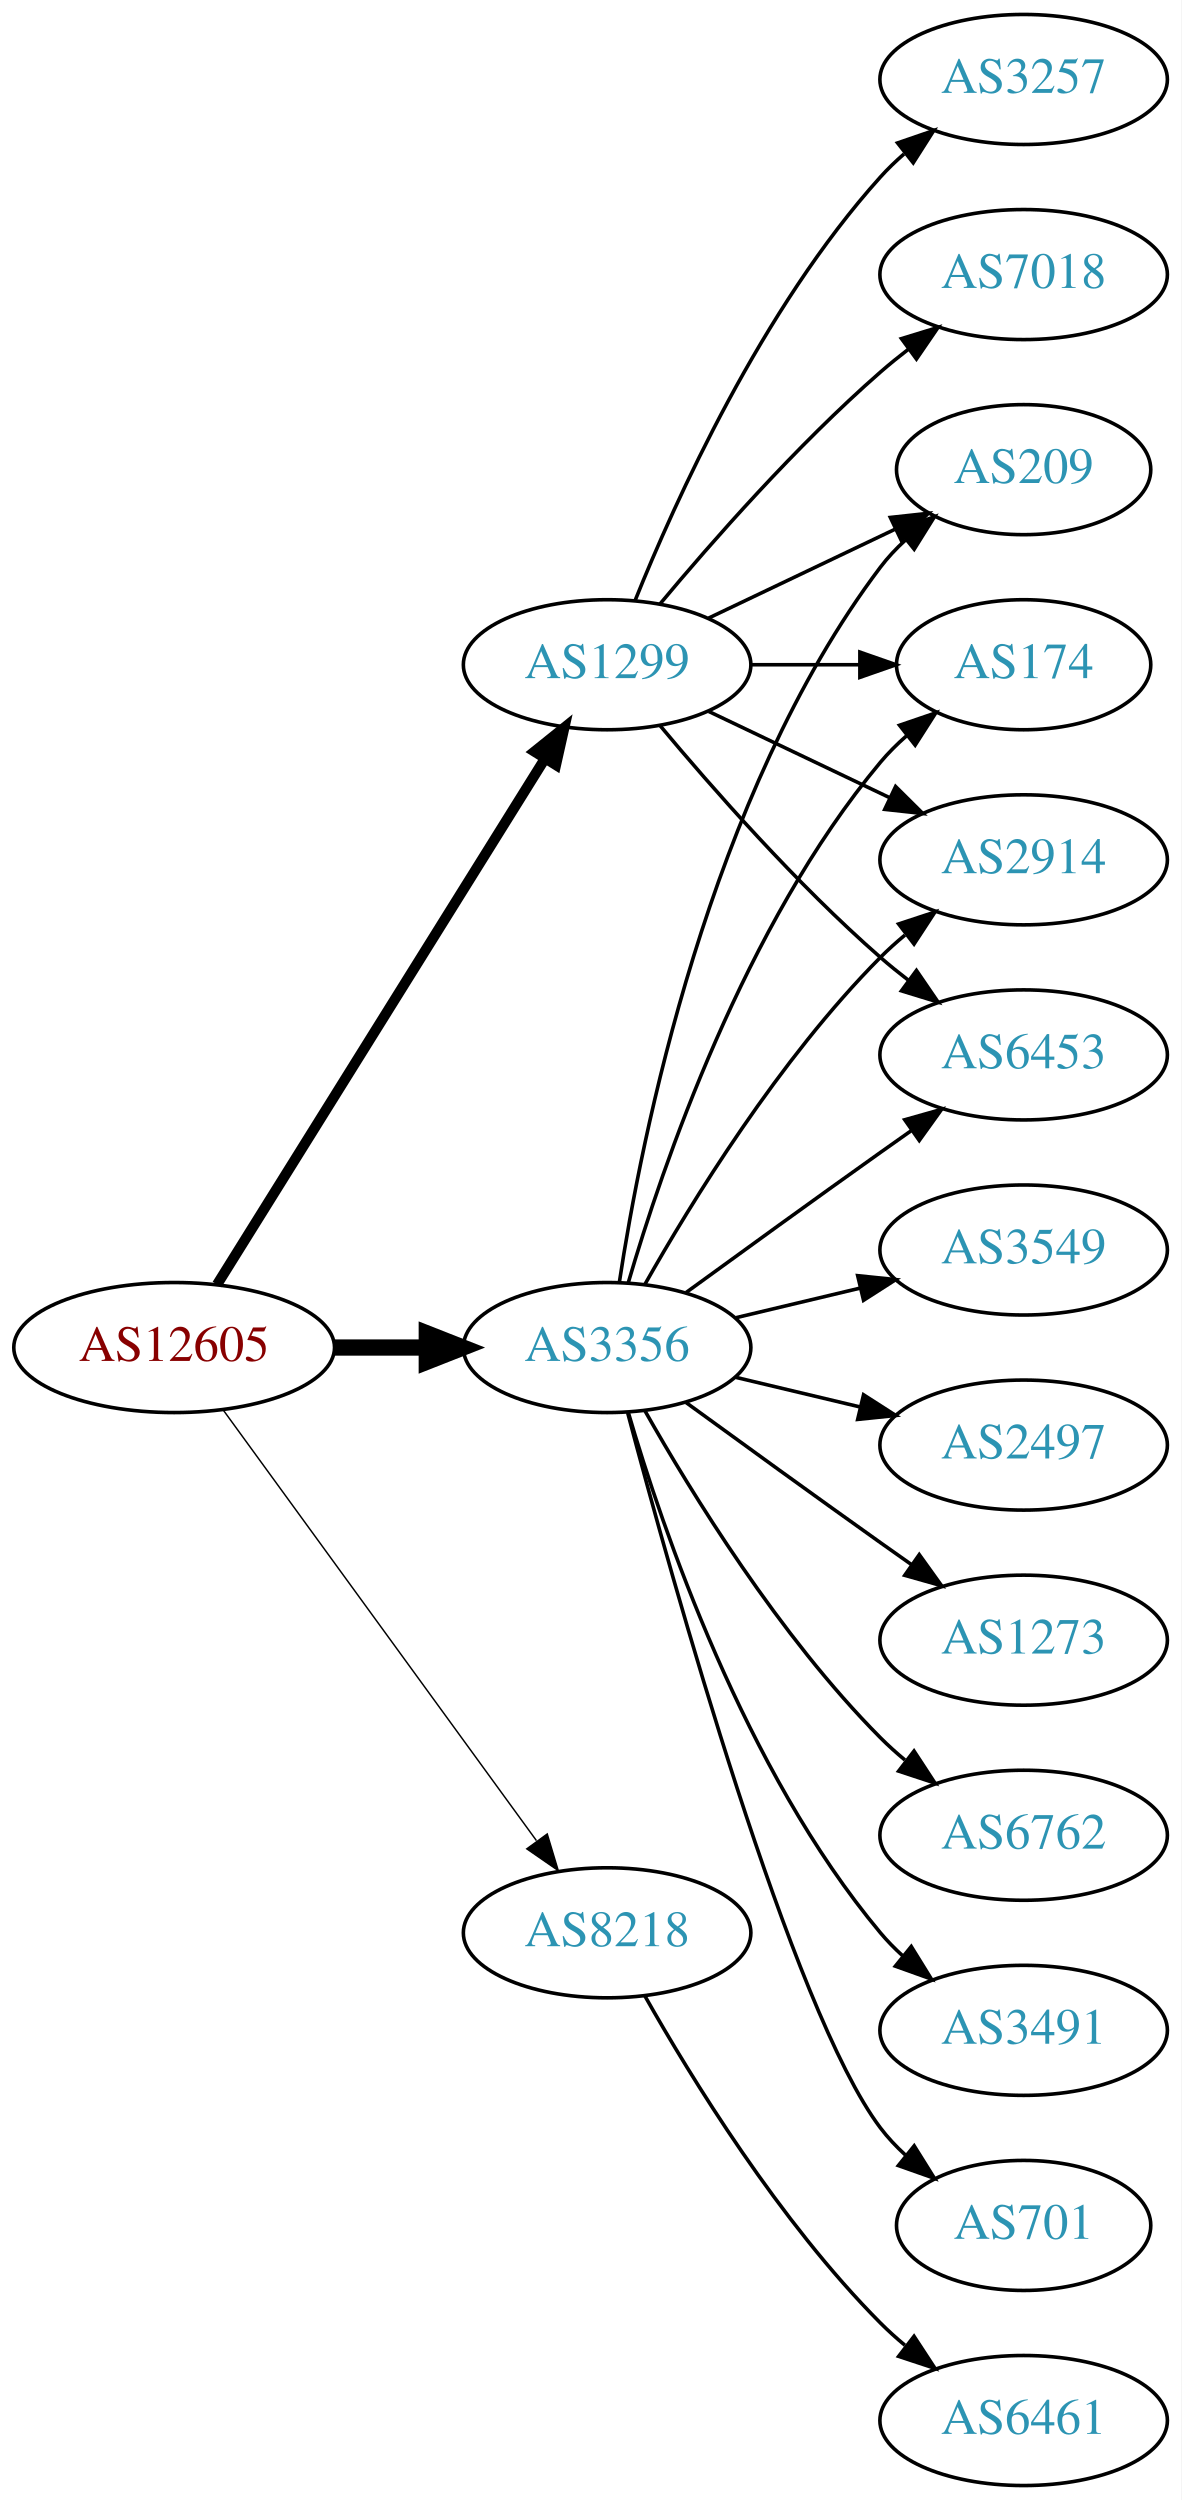
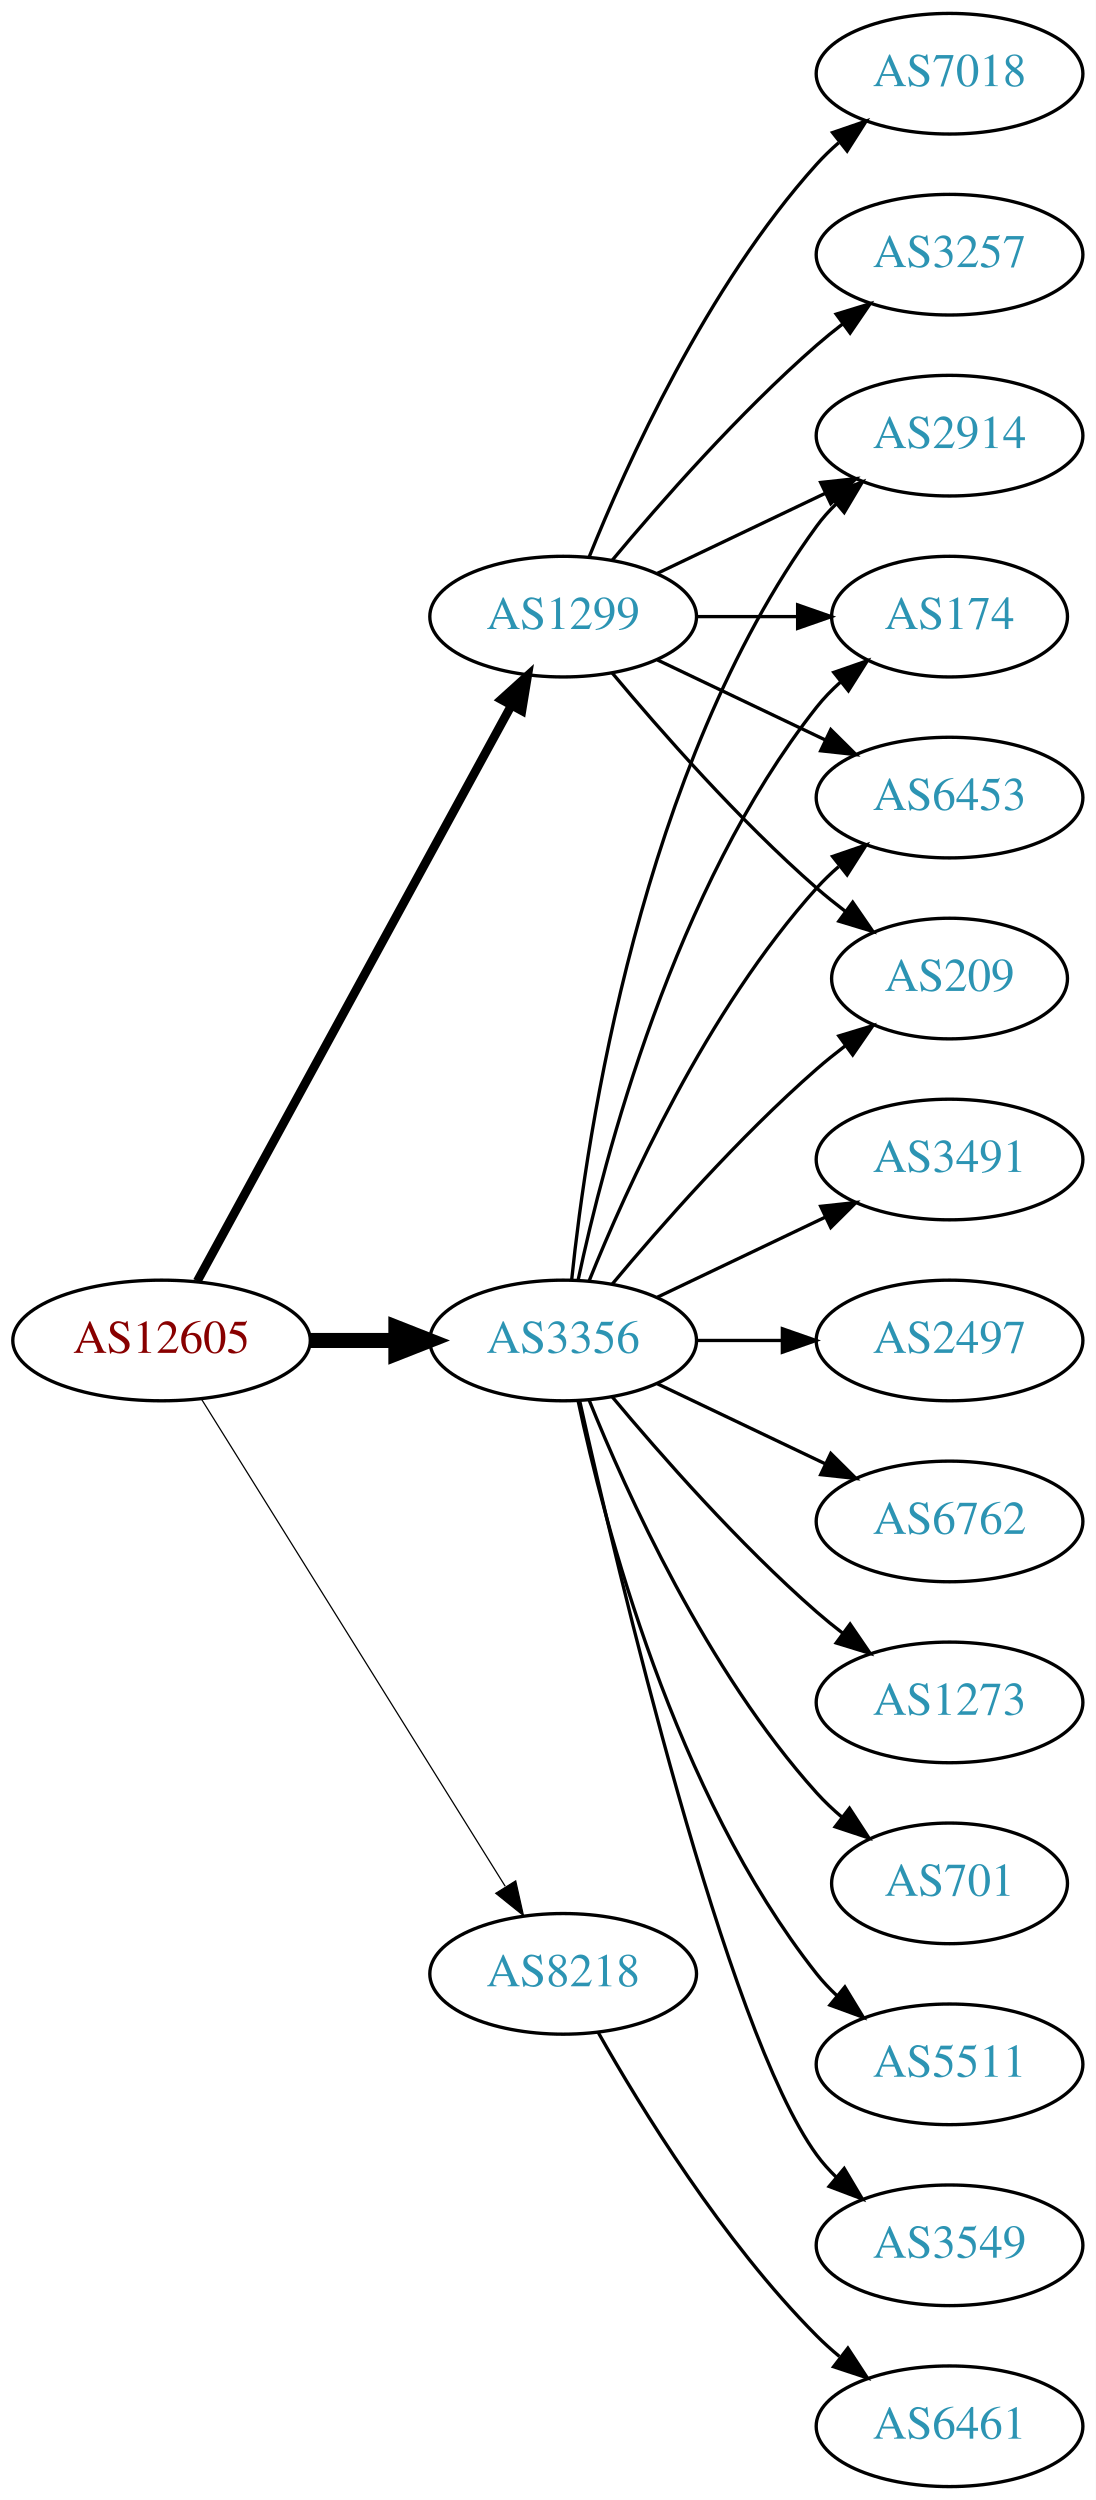
- <svg xmlns="http://www.w3.org/2000/svg" xmlns:xlink="http://www.w3.org/1999/xlink" width="327pt" height="692pt" viewBox="0.00 0.00 326.98 692.00">
-   <g id="graph0" class="graph" transform="scale(1 1) rotate(0) translate(4 688)">
-     <polygon fill="white" stroke="none" points="-4,4 -4,-688 322.978,-688 322.978,4 -4,4" />
+ <svg xmlns="http://www.w3.org/2000/svg" xmlns:xlink="http://www.w3.org/1999/xlink" width="327pt" height="746pt" viewBox="0.00 0.00 326.98 746.00">
+   <g id="graph0" class="graph" transform="scale(1 1) rotate(0) translate(4 742)">
+     <polygon fill="white" stroke="none" points="-4,4 -4,-742 322.978,-742 322.978,4 -4,4" />
    <g id="node1" class="node">
      <g id="a_node1">
        <a xlink:href="/asn/12605" xlink:title="AS12605 ~ Linz, Austria [AT]">
-           <ellipse fill="#ffffff" stroke="black" cx="44.196" cy="-315" rx="44.393" ry="18" />
-           <text text-anchor="middle" x="44.196" y="-311.3" font-family="Times,serif" font-size="14.00" fill="#880000">AS12605</text>
+           <ellipse fill="#ffffff" stroke="black" cx="44.196" cy="-342" rx="44.393" ry="18" />
+           <text text-anchor="middle" x="44.196" y="-338.3" font-family="Times,serif" font-size="14.00" fill="#880000">AS12605</text>
        </a>
      </g>
    </g>
    <g id="node2" class="node">
      <g id="a_node2">
        <a xlink:href="/asn/1299" xlink:title="AS1299 ~ Telia Carrier [EU]">
-           <ellipse fill="#ffffff" stroke="black" cx="164.039" cy="-504" rx="39.794" ry="18" />
-           <text text-anchor="middle" x="164.039" y="-500.3" font-family="Times,serif" font-size="14.00" fill="#2c94b3">AS1299</text>
+           <ellipse fill="#ffffff" stroke="black" cx="164.039" cy="-558" rx="39.794" ry="18" />
+           <text text-anchor="middle" x="164.039" y="-554.3" font-family="Times,serif" font-size="14.00" fill="#2c94b3">AS1299</text>
        </a>
      </g>
    </g>
    <g id="edge1" class="edge">
-       <path fill="none" stroke="black" stroke-width="2.864" d="M56.071,-332.442C76.855,-365.775 122.315,-438.686 146.744,-477.866" />
-       <polygon fill="black" stroke="black" stroke-width="2.864" points="143.929,-479.966 152.19,-486.6 149.869,-476.263 143.929,-479.966" />
+       <path fill="none" stroke="black" stroke-width="2.625" d="M54.84,-359.676C75.521,-397.584 124.234,-486.873 148.613,-531.559" />
+       <polygon fill="black" stroke="black" stroke-width="2.625" points="145.565,-533.28 153.427,-540.383 151.71,-529.928 145.565,-533.28" />
    </g>
    <g id="node3" class="node">
      <g id="a_node3">
        <a xlink:href="/asn/3356" xlink:title="AS3356 ~ Level 3 Parent, LLC [US]">
-           <ellipse fill="#ffffff" stroke="black" cx="164.039" cy="-315" rx="39.794" ry="18" />
-           <text text-anchor="middle" x="164.039" y="-311.3" font-family="Times,serif" font-size="14.00" fill="#2c94b3">AS3356</text>
+           <ellipse fill="#ffffff" stroke="black" cx="164.039" cy="-342" rx="39.794" ry="18" />
+           <text text-anchor="middle" x="164.039" y="-338.3" font-family="Times,serif" font-size="14.00" fill="#2c94b3">AS3356</text>
        </a>
      </g>
    </g>
    <g id="edge2" class="edge">
-       <path fill="none" stroke="black" stroke-width="4.5" d="M88.407,-315C96.72,-315 105.482,-315 113.965,-315" />
-       <polygon fill="black" stroke="black" stroke-width="4.5" points="114.123,-318.938 124.123,-315 114.123,-311.063 114.123,-318.938" />
+       <path fill="none" stroke="black" stroke-width="4.5" d="M88.407,-342C96.72,-342 105.482,-342 113.965,-342" />
+       <polygon fill="black" stroke="black" stroke-width="4.5" points="114.123,-345.938 124.123,-342 114.123,-338.063 114.123,-345.938" />
    </g>
    <g id="node4" class="node">
      <g id="a_node4">
        <a xlink:href="/asn/8218" xlink:title="AS8218 ~ legacy Neotelecoms [FR]">
          <ellipse fill="#ffffff" stroke="black" cx="164.039" cy="-153" rx="39.794" ry="18" />
          <text text-anchor="middle" x="164.039" y="-149.3" font-family="Times,serif" font-size="14.00" fill="#2c94b3">AS8218</text>
        </a>
      </g>
    </g>
    <g id="edge3" class="edge">
-       <path fill="none" stroke="black" stroke-width="0.409" d="M57.807,-297.663C78.628,-269.04 120.29,-211.767 144.479,-178.514" />
-       <polygon fill="black" stroke="black" stroke-width="0.409" points="147.466,-180.358 150.518,-170.212 141.805,-176.24 147.466,-180.358" />
+       <path fill="none" stroke="black" stroke-width="0.375" d="M56.071,-324.558C76.855,-291.225 122.315,-218.314 146.744,-179.134" />
+       <polygon fill="black" stroke="black" stroke-width="0.375" points="149.869,-180.737 152.19,-170.4 143.929,-177.034 149.869,-180.737" />
    </g>
    <g id="node5" class="node">
      <g id="a_node5">
-         <a xlink:href="/asn/174" xlink:title="AS174 ~ Cogent Communications [US]">
-           <ellipse fill="#ffffff" stroke="black" cx="279.332" cy="-504" rx="35.194" ry="18" />
-           <text text-anchor="middle" x="279.332" y="-500.3" font-family="Times,serif" font-size="14.00" fill="#2c94b3">AS174</text>
+         <a xlink:href="/asn/7018" xlink:title="AS7018 ~ AT&amp;T Services, Inc. [US]">
+           <ellipse fill="#ffffff" stroke="black" cx="279.332" cy="-720" rx="39.794" ry="18" />
+           <text text-anchor="middle" x="279.332" y="-716.3" font-family="Times,serif" font-size="14.00" fill="#2c94b3">AS7018</text>
        </a>
      </g>
    </g>
    <g id="edge4" class="edge">
-       <path fill="none" stroke="black" d="M203.711,-504C213.416,-504 223.907,-504 233.87,-504" />
-       <polygon fill="black" stroke="black" points="234.006,-507.5 244.006,-504 234.006,-500.5 234.006,-507.5" />
+       <path fill="none" stroke="black" d="M171.786,-575.787C182.837,-603.243 206.891,-656.578 239.685,-693 241.688,-695.224 243.906,-697.363 246.239,-699.397" />
+       <polygon fill="black" stroke="black" points="244.437,-702.433 254.458,-705.873 248.769,-696.935 244.437,-702.433" />
    </g>
    <g id="node6" class="node">
      <g id="a_node6">
-         <a xlink:href="/asn/7018" xlink:title="AS7018 ~ AT&amp;T Services, Inc. [US]">
+         <a xlink:href="/asn/2914" xlink:title="AS2914 ~ NTT America, Inc. [US]">
          <ellipse fill="#ffffff" stroke="black" cx="279.332" cy="-612" rx="39.794" ry="18" />
-           <text text-anchor="middle" x="279.332" y="-608.3" font-family="Times,serif" font-size="14.00" fill="#2c94b3">AS7018</text>
+           <text text-anchor="middle" x="279.332" y="-608.3" font-family="Times,serif" font-size="14.00" fill="#2c94b3">AS2914</text>
        </a>
      </g>
    </g>
    <g id="edge5" class="edge">
-       <path fill="none" stroke="black" d="M178.669,-520.817C192.951,-537.929 216.498,-564.745 239.685,-585 242.151,-587.154 244.789,-589.294 247.487,-591.372" />
-       <polygon fill="black" stroke="black" points="245.512,-594.264 255.641,-597.37 249.66,-588.625 245.512,-594.264" />
+       <path fill="none" stroke="black" d="M192.175,-570.934C207.169,-578.081 225.99,-587.052 242.213,-594.785" />
+       <polygon fill="black" stroke="black" points="240.884,-598.028 251.417,-599.171 243.895,-591.709 240.884,-598.028" />
    </g>
    <g id="node7" class="node">
      <g id="a_node7">
-         <a xlink:href="/asn/2914" xlink:title="AS2914 ~ NTT America, Inc. [US]">
-           <ellipse fill="#ffffff" stroke="black" cx="279.332" cy="-450" rx="39.794" ry="18" />
-           <text text-anchor="middle" x="279.332" y="-446.3" font-family="Times,serif" font-size="14.00" fill="#2c94b3">AS2914</text>
+         <a xlink:href="/asn/174" xlink:title="AS174 ~ Cogent Communications [US]">
+           <ellipse fill="#ffffff" stroke="black" cx="279.332" cy="-558" rx="35.194" ry="18" />
+           <text text-anchor="middle" x="279.332" y="-554.3" font-family="Times,serif" font-size="14.00" fill="#2c94b3">AS174</text>
        </a>
      </g>
    </g>
    <g id="edge6" class="edge">
-       <path fill="none" stroke="black" d="M192.175,-491.066C207.169,-483.919 225.99,-474.948 242.213,-467.215" />
-       <polygon fill="black" stroke="black" points="243.895,-470.291 251.417,-462.829 240.884,-463.972 243.895,-470.291" />
+       <path fill="none" stroke="black" d="M203.711,-558C213.416,-558 223.907,-558 233.87,-558" />
+       <polygon fill="black" stroke="black" points="234.006,-561.5 244.006,-558 234.006,-554.5 234.006,-561.5" />
    </g>
    <g id="node8" class="node">
      <g id="a_node8">
-         <a xlink:href="/asn/6453" xlink:title="AS6453 ~ TATA COMMUNICATIONS (AMERICA) INC [US]">
-           <ellipse fill="#ffffff" stroke="black" cx="279.332" cy="-396" rx="39.794" ry="18" />
-           <text text-anchor="middle" x="279.332" y="-392.3" font-family="Times,serif" font-size="14.00" fill="#2c94b3">AS6453</text>
-         </a>
-       </g>
-     </g>
-     <g id="edge7" class="edge">
-       <path fill="none" stroke="black" d="M178.669,-487.183C192.951,-470.071 216.498,-443.255 239.685,-423 242.151,-420.846 244.789,-418.706 247.487,-416.628" />
-       <polygon fill="black" stroke="black" points="249.66,-419.375 255.641,-410.63 245.512,-413.736 249.66,-419.375" />
-     </g>
-     <g id="node9" class="node">
-       <g id="a_node9">
-         <a xlink:href="/asn/209" xlink:title="AS209 ~ CenturyLink Communications, LLC [US]">
-           <ellipse fill="#ffffff" stroke="black" cx="279.332" cy="-558" rx="35.194" ry="18" />
-           <text text-anchor="middle" x="279.332" y="-554.3" font-family="Times,serif" font-size="14.00" fill="#2c94b3">AS209</text>
-         </a>
-       </g>
-     </g>
-     <g id="edge8" class="edge">
-       <path fill="none" stroke="black" d="M192.175,-516.934C207.607,-524.29 227.092,-533.577 243.628,-541.459" />
-       <polygon fill="black" stroke="black" points="242.436,-544.768 252.969,-545.911 245.448,-538.449 242.436,-544.768" />
-     </g>
-     <g id="node10" class="node">
-       <g id="a_node10">
        <a xlink:href="/asn/3257" xlink:title="AS3257 ~ GTT [DE]">
          <ellipse fill="#ffffff" stroke="black" cx="279.332" cy="-666" rx="39.794" ry="18" />
          <text text-anchor="middle" x="279.332" y="-662.3" font-family="Times,serif" font-size="14.00" fill="#2c94b3">AS3257</text>
        </a>
      </g>
    </g>
+     <g id="edge7" class="edge">
+       <path fill="none" stroke="black" d="M178.669,-574.817C192.951,-591.929 216.498,-618.745 239.685,-639 242.151,-641.154 244.789,-643.294 247.487,-645.372" />
+       <polygon fill="black" stroke="black" points="245.512,-648.264 255.641,-651.37 249.66,-642.625 245.512,-648.264" />
+     </g>
+     <g id="node9" class="node">
+       <g id="a_node9">
+         <a xlink:href="/asn/6453" xlink:title="AS6453 ~ TATA COMMUNICATIONS (AMERICA) INC [US]">
+           <ellipse fill="#ffffff" stroke="black" cx="279.332" cy="-504" rx="39.794" ry="18" />
+           <text text-anchor="middle" x="279.332" y="-500.3" font-family="Times,serif" font-size="14.00" fill="#2c94b3">AS6453</text>
+         </a>
+       </g>
+     </g>
+     <g id="edge8" class="edge">
+       <path fill="none" stroke="black" d="M192.175,-545.066C207.169,-537.919 225.99,-528.948 242.213,-521.215" />
+       <polygon fill="black" stroke="black" points="243.895,-524.291 251.417,-516.829 240.884,-517.972 243.895,-524.291" />
+     </g>
+     <g id="node10" class="node">
+       <g id="a_node10">
+         <a xlink:href="/asn/209" xlink:title="AS209 ~ CenturyLink Communications, LLC [US]">
+           <ellipse fill="#ffffff" stroke="black" cx="279.332" cy="-450" rx="35.194" ry="18" />
+           <text text-anchor="middle" x="279.332" y="-446.3" font-family="Times,serif" font-size="14.00" fill="#2c94b3">AS209</text>
+         </a>
+       </g>
+     </g>
    <g id="edge9" class="edge">
-       <path fill="none" stroke="black" d="M171.786,-521.787C182.837,-549.243 206.891,-602.578 239.685,-639 241.688,-641.224 243.906,-643.363 246.239,-645.397" />
-       <polygon fill="black" stroke="black" points="244.437,-648.433 254.458,-651.873 248.769,-642.935 244.437,-648.433" />
-     </g>
-     <g id="edge10" class="edge">
-       <path fill="none" stroke="black" d="M169.913,-333.002C179.227,-364.844 202.043,-431.981 239.685,-477 241.838,-479.574 244.292,-482.017 246.896,-484.303" />
-       <polygon fill="black" stroke="black" points="244.98,-487.249 255.007,-490.672 249.303,-481.743 244.98,-487.249" />
+       <path fill="none" stroke="black" d="M178.669,-541.183C192.951,-524.071 216.498,-497.255 239.685,-477 242.355,-474.668 245.228,-472.352 248.158,-470.114" />
+       <polygon fill="black" stroke="black" points="250.436,-472.784 256.449,-464.061 246.309,-467.13 250.436,-472.784" />
+     </g>
+     <g id="edge11" class="edge">
+       <path fill="none" stroke="black" d="M166.595,-360.256C171.066,-403.303 187.199,-512.94 239.685,-585 241.402,-587.357 243.389,-589.581 245.538,-591.663" />
+       <polygon fill="black" stroke="black" points="243.402,-594.439 253.313,-598.183 247.9,-589.075 243.402,-594.439" />
    </g>
    <g id="edge15" class="edge">
-       <path fill="none" stroke="black" d="M174.498,-332.49C187.28,-355.096 211.712,-394.886 239.685,-423 241.796,-425.121 244.092,-427.188 246.477,-429.171" />
-       <polygon fill="black" stroke="black" points="244.73,-432.242 254.793,-435.556 248.993,-426.69 244.73,-432.242" />
+       <path fill="none" stroke="black" d="M168.529,-360.16C176.16,-396.03 197.152,-477.155 239.685,-531 241.765,-533.633 244.17,-536.116 246.743,-538.428" />
+       <polygon fill="black" stroke="black" points="244.799,-541.354 254.806,-544.835 249.154,-535.873 244.799,-541.354" />
+     </g>
+     <g id="edge18" class="edge">
+       <path fill="none" stroke="black" d="M171.786,-359.787C182.837,-387.243 206.891,-440.578 239.685,-477 241.688,-479.224 243.906,-481.363 246.239,-483.397" />
+       <polygon fill="black" stroke="black" points="244.437,-486.433 254.458,-489.873 248.769,-480.935 244.437,-486.433" />
    </g>
    <g id="edge12" class="edge">
-       <path fill="none" stroke="black" d="M185.887,-330.222C200.821,-341.091 221.435,-356.025 239.685,-369 242.506,-371.005 245.449,-373.085 248.397,-375.159" />
-       <polygon fill="black" stroke="black" points="246.424,-378.05 256.621,-380.926 250.443,-372.319 246.424,-378.05" />
-     </g>
-     <g id="edge19" class="edge">
-       <path fill="none" stroke="black" d="M167.415,-332.986C173.389,-372.422 192.1,-467.995 239.685,-531 241.708,-533.678 244.073,-536.19 246.621,-538.522" />
-       <polygon fill="black" stroke="black" points="244.655,-541.432 254.646,-544.958 249.035,-535.972 244.655,-541.432" />
+       <path fill="none" stroke="black" d="M178.669,-358.817C192.951,-375.929 216.498,-402.745 239.685,-423 242.355,-425.332 245.228,-427.648 248.158,-429.886" />
+       <polygon fill="black" stroke="black" points="246.309,-432.87 256.449,-435.939 250.436,-427.216 246.309,-432.87" />
    </g>
    <g id="node11" class="node">
      <g id="a_node11">
-         <a xlink:href="/asn/6762" xlink:title="AS6762 ~ TELECOM ITALIA SPARKLE S.p.A. [IT]">
-           <ellipse fill="#ffffff" stroke="black" cx="279.332" cy="-180" rx="39.794" ry="18" />
-           <text text-anchor="middle" x="279.332" y="-176.3" font-family="Times,serif" font-size="14.00" fill="#2c94b3">AS6762</text>
-         </a>
-       </g>
-     </g>
-     <g id="edge11" class="edge">
-       <path fill="none" stroke="black" d="M174.498,-297.51C187.28,-274.904 211.712,-235.114 239.685,-207 241.796,-204.879 244.092,-202.812 246.477,-200.829" />
-       <polygon fill="black" stroke="black" points="248.993,-203.31 254.793,-194.444 244.73,-197.758 248.993,-203.31" />
+         <a xlink:href="/asn/3491" xlink:title="AS3491 ~ PCCW Global, Inc. [US]">
+           <ellipse fill="#ffffff" stroke="black" cx="279.332" cy="-396" rx="39.794" ry="18" />
+           <text text-anchor="middle" x="279.332" y="-392.3" font-family="Times,serif" font-size="14.00" fill="#2c94b3">AS3491</text>
+         </a>
+       </g>
+     </g>
+     <g id="edge10" class="edge">
+       <path fill="none" stroke="black" d="M192.175,-354.934C207.169,-362.081 225.99,-371.052 242.213,-378.785" />
+       <polygon fill="black" stroke="black" points="240.884,-382.028 251.417,-383.171 243.895,-375.709 240.884,-382.028" />
    </g>
    <g id="node12" class="node">
      <g id="a_node12">
-         <a xlink:href="/asn/3491" xlink:title="AS3491 ~ PCCW Global, Inc. [US]">
-           <ellipse fill="#ffffff" stroke="black" cx="279.332" cy="-126" rx="39.794" ry="18" />
-           <text text-anchor="middle" x="279.332" y="-122.3" font-family="Times,serif" font-size="14.00" fill="#2c94b3">AS3491</text>
+         <a xlink:href="/asn/2497" xlink:title="AS2497 ~ Internet Initiative Japan Inc. [JP]">
+           <ellipse fill="#ffffff" stroke="black" cx="279.332" cy="-342" rx="39.794" ry="18" />
+           <text text-anchor="middle" x="279.332" y="-338.3" font-family="Times,serif" font-size="14.00" fill="#2c94b3">AS2497</text>
        </a>
      </g>
    </g>
    <g id="edge13" class="edge">
-       <path fill="none" stroke="black" d="M169.913,-296.998C179.227,-265.156 202.043,-198.019 239.685,-153 241.555,-150.763 243.654,-148.626 245.88,-146.604" />
-       <polygon fill="black" stroke="black" points="248.227,-149.207 253.799,-140.196 243.823,-143.766 248.227,-149.207" />
+       <path fill="none" stroke="black" d="M203.711,-342C211.914,-342 220.678,-342 229.21,-342" />
+       <polygon fill="black" stroke="black" points="229.449,-345.5 239.449,-342 229.449,-338.5 229.449,-345.5" />
    </g>
    <g id="node13" class="node">
      <g id="a_node13">
-         <a xlink:href="/asn/701" xlink:title="AS701 ~ UUNET [US]">
-           <ellipse fill="#ffffff" stroke="black" cx="279.332" cy="-72" rx="35.194" ry="18" />
-           <text text-anchor="middle" x="279.332" y="-68.3" font-family="Times,serif" font-size="14.00" fill="#2c94b3">AS701</text>
+         <a xlink:href="/asn/6762" xlink:title="AS6762 ~ TELECOM ITALIA SPARKLE S.p.A. [IT]">
+           <ellipse fill="#ffffff" stroke="black" cx="279.332" cy="-288" rx="39.794" ry="18" />
+           <text text-anchor="middle" x="279.332" y="-284.3" font-family="Times,serif" font-size="14.00" fill="#2c94b3">AS6762</text>
        </a>
      </g>
    </g>
    <g id="edge14" class="edge">
-       <path fill="none" stroke="black" d="M169.739,-296.898C181.891,-251.021 215.115,-131.531 239.685,-99 241.708,-96.322 244.073,-93.81 246.621,-91.478" />
-       <polygon fill="black" stroke="black" points="249.035,-94.028 254.646,-85.042 244.655,-88.568 249.035,-94.028" />
+       <path fill="none" stroke="black" d="M192.175,-329.066C207.169,-321.919 225.99,-312.948 242.213,-305.215" />
+       <polygon fill="black" stroke="black" points="243.895,-308.291 251.417,-300.829 240.884,-301.972 243.895,-308.291" />
    </g>
    <g id="node14" class="node">
      <g id="a_node14">
-         <a xlink:href="/asn/3549" xlink:title="AS3549 ~ Level 3 Parent, LLC [US]">
-           <ellipse fill="#ffffff" stroke="black" cx="279.332" cy="-342" rx="39.794" ry="18" />
-           <text text-anchor="middle" x="279.332" y="-338.3" font-family="Times,serif" font-size="14.00" fill="#2c94b3">AS3549</text>
-         </a>
-       </g>
-     </g>
-     <g id="edge16" class="edge">
-       <path fill="none" stroke="black" d="M199.646,-323.248C210.517,-325.838 222.671,-328.735 234.114,-331.462" />
-       <polygon fill="black" stroke="black" points="233.397,-334.889 243.936,-333.803 235.02,-328.08 233.397,-334.889" />
-     </g>
-     <g id="node15" class="node">
-       <g id="a_node15">
-         <a xlink:href="/asn/2497" xlink:title="AS2497 ~ Internet Initiative Japan Inc. [JP]">
-           <ellipse fill="#ffffff" stroke="black" cx="279.332" cy="-288" rx="39.794" ry="18" />
-           <text text-anchor="middle" x="279.332" y="-284.3" font-family="Times,serif" font-size="14.00" fill="#2c94b3">AS2497</text>
-         </a>
-       </g>
-     </g>
-     <g id="edge17" class="edge">
-       <path fill="none" stroke="black" d="M199.646,-306.752C210.517,-304.162 222.671,-301.265 234.114,-298.538" />
-       <polygon fill="black" stroke="black" points="235.02,-301.92 243.936,-296.197 233.397,-295.111 235.02,-301.92" />
-     </g>
-     <g id="node16" class="node">
-       <g id="a_node16">
        <a xlink:href="/asn/1273" xlink:title="AS1273 ~ Vodafone Group PLC [EU]">
          <ellipse fill="#ffffff" stroke="black" cx="279.332" cy="-234" rx="39.794" ry="18" />
          <text text-anchor="middle" x="279.332" y="-230.3" font-family="Times,serif" font-size="14.00" fill="#2c94b3">AS1273</text>
        </a>
      </g>
    </g>
-     <g id="edge18" class="edge">
-       <path fill="none" stroke="black" d="M185.887,-299.778C200.821,-288.909 221.435,-273.975 239.685,-261 242.506,-258.995 245.449,-256.915 248.397,-254.841" />
-       <polygon fill="black" stroke="black" points="250.443,-257.681 256.621,-249.074 246.424,-251.95 250.443,-257.681" />
+     <g id="edge16" class="edge">
+       <path fill="none" stroke="black" d="M178.669,-325.183C192.951,-308.071 216.498,-281.255 239.685,-261 242.151,-258.846 244.789,-256.706 247.487,-254.628" />
+       <polygon fill="black" stroke="black" points="249.66,-257.375 255.641,-248.63 245.512,-251.736 249.66,-257.375" />
+     </g>
+     <g id="node15" class="node">
+       <g id="a_node15">
+         <a xlink:href="/asn/701" xlink:title="AS701 ~ UUNET [US]">
+           <ellipse fill="#ffffff" stroke="black" cx="279.332" cy="-180" rx="35.194" ry="18" />
+           <text text-anchor="middle" x="279.332" y="-176.3" font-family="Times,serif" font-size="14.00" fill="#2c94b3">AS701</text>
+         </a>
+       </g>
+     </g>
+     <g id="edge17" class="edge">
+       <path fill="none" stroke="black" d="M171.786,-324.213C182.837,-296.757 206.891,-243.422 239.685,-207 242.001,-204.428 244.606,-201.97 247.341,-199.657" />
+       <polygon fill="black" stroke="black" points="249.479,-202.428 255.264,-193.552 245.207,-196.883 249.479,-202.428" />
+     </g>
+     <g id="node16" class="node">
+       <g id="a_node16">
+         <a xlink:href="/asn/5511" xlink:title="AS5511 ~ Orange S.A. [FR]">
+           <ellipse fill="#ffffff" stroke="black" cx="279.332" cy="-126" rx="39.794" ry="18" />
+           <text text-anchor="middle" x="279.332" y="-122.3" font-family="Times,serif" font-size="14.00" fill="#2c94b3">AS5511</text>
+         </a>
+       </g>
+     </g>
+     <g id="edge19" class="edge">
+       <path fill="none" stroke="black" d="M168.529,-323.84C176.16,-287.97 197.152,-206.845 239.685,-153 241.493,-150.712 243.545,-148.538 245.74,-146.49" />
+       <polygon fill="black" stroke="black" points="248.094,-149.086 253.6,-140.034 243.651,-143.677 248.094,-149.086" />
    </g>
    <g id="node17" class="node">
      <g id="a_node17">
+         <a xlink:href="/asn/3549" xlink:title="AS3549 ~ Level 3 Parent, LLC [US]">
+           <ellipse fill="#ffffff" stroke="black" cx="279.332" cy="-72" rx="39.794" ry="18" />
+           <text text-anchor="middle" x="279.332" y="-68.3" font-family="Times,serif" font-size="14.00" fill="#2c94b3">AS3549</text>
+         </a>
+       </g>
+     </g>
+     <g id="edge20" class="edge">
+       <path fill="none" stroke="black" d="M168.997,-323.848C180.118,-273.991 212.597,-136.19 239.685,-99 241.402,-96.643 243.389,-94.419 245.538,-92.337" />
+       <polygon fill="black" stroke="black" points="247.9,-94.925 253.313,-85.817 243.402,-89.561 247.9,-94.925" />
+     </g>
+     <g id="node18" class="node">
+       <g id="a_node18">
        <a xlink:href="/asn/6461" xlink:title="AS6461 ~ Zayo Bandwidth [US]">
          <ellipse fill="#ffffff" stroke="black" cx="279.332" cy="-18" rx="39.794" ry="18" />
          <text text-anchor="middle" x="279.332" y="-14.3" font-family="Times,serif" font-size="14.00" fill="#2c94b3">AS6461</text>
        </a>
      </g>
    </g>
-     <g id="edge20" class="edge">
+     <g id="edge21" class="edge">
      <path fill="none" stroke="black" d="M174.498,-135.51C187.28,-112.904 211.712,-73.114 239.685,-45 241.796,-42.879 244.092,-40.812 246.477,-38.829" />
      <polygon fill="black" stroke="black" points="248.993,-41.31 254.793,-32.444 244.73,-35.758 248.993,-41.31" />
    </g>
  </g>
</svg>
